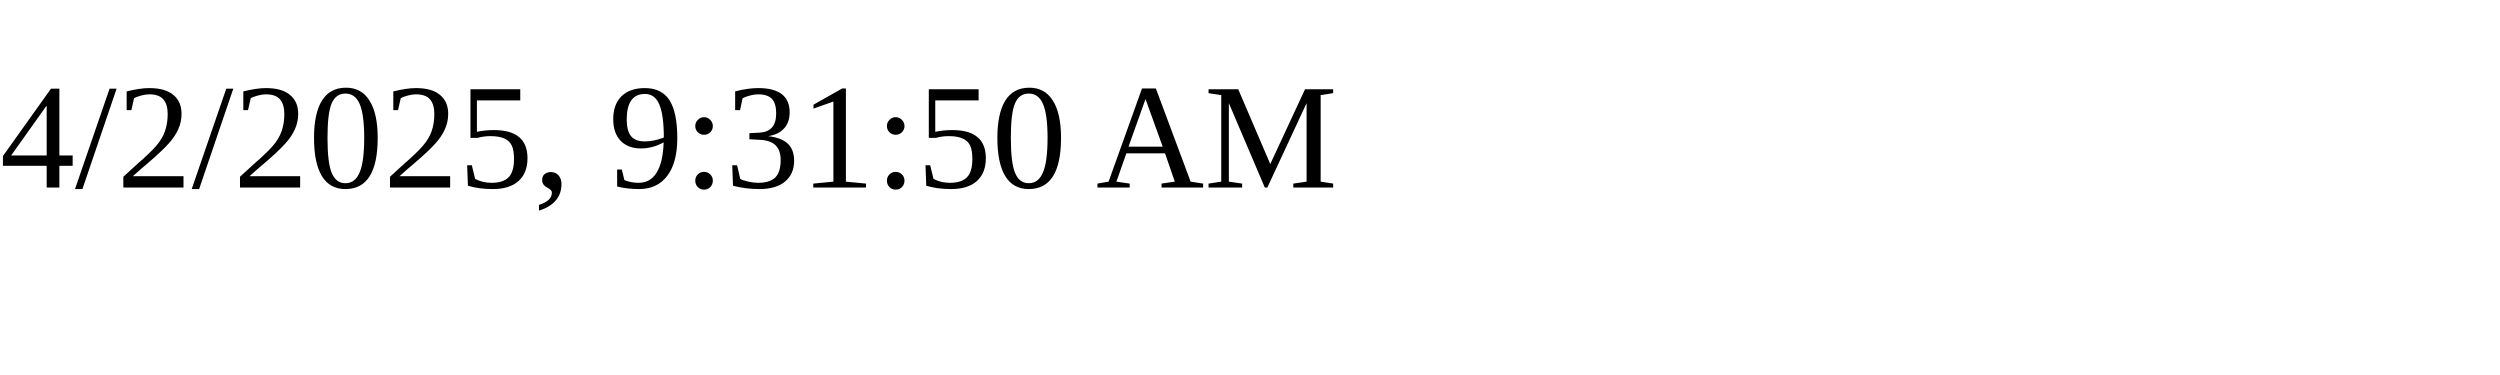
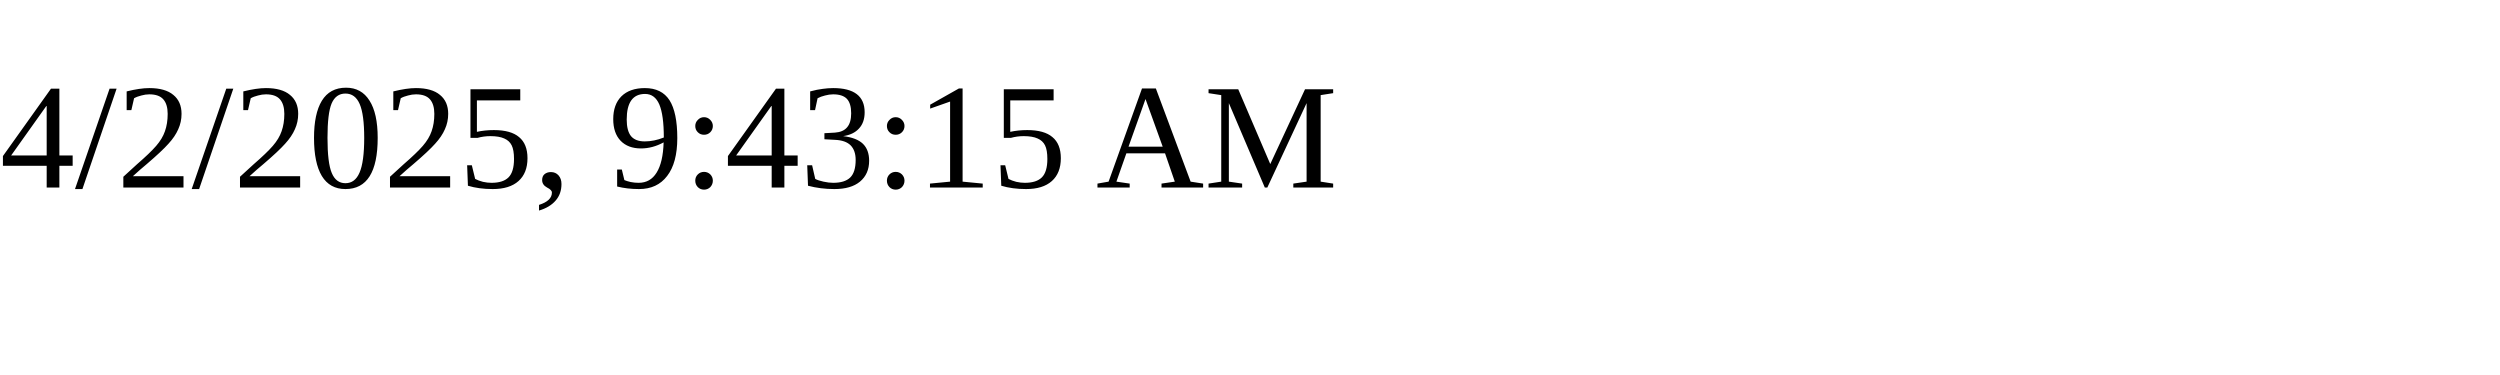
<svg xmlns="http://www.w3.org/2000/svg" height="30" width="200">
-   <text x="0" y="15">4/2/2025, 9:31:50 AM</text>
+   <text x="0" y="15">4/2/2025, 9:43:15 AM</text>
</svg>
